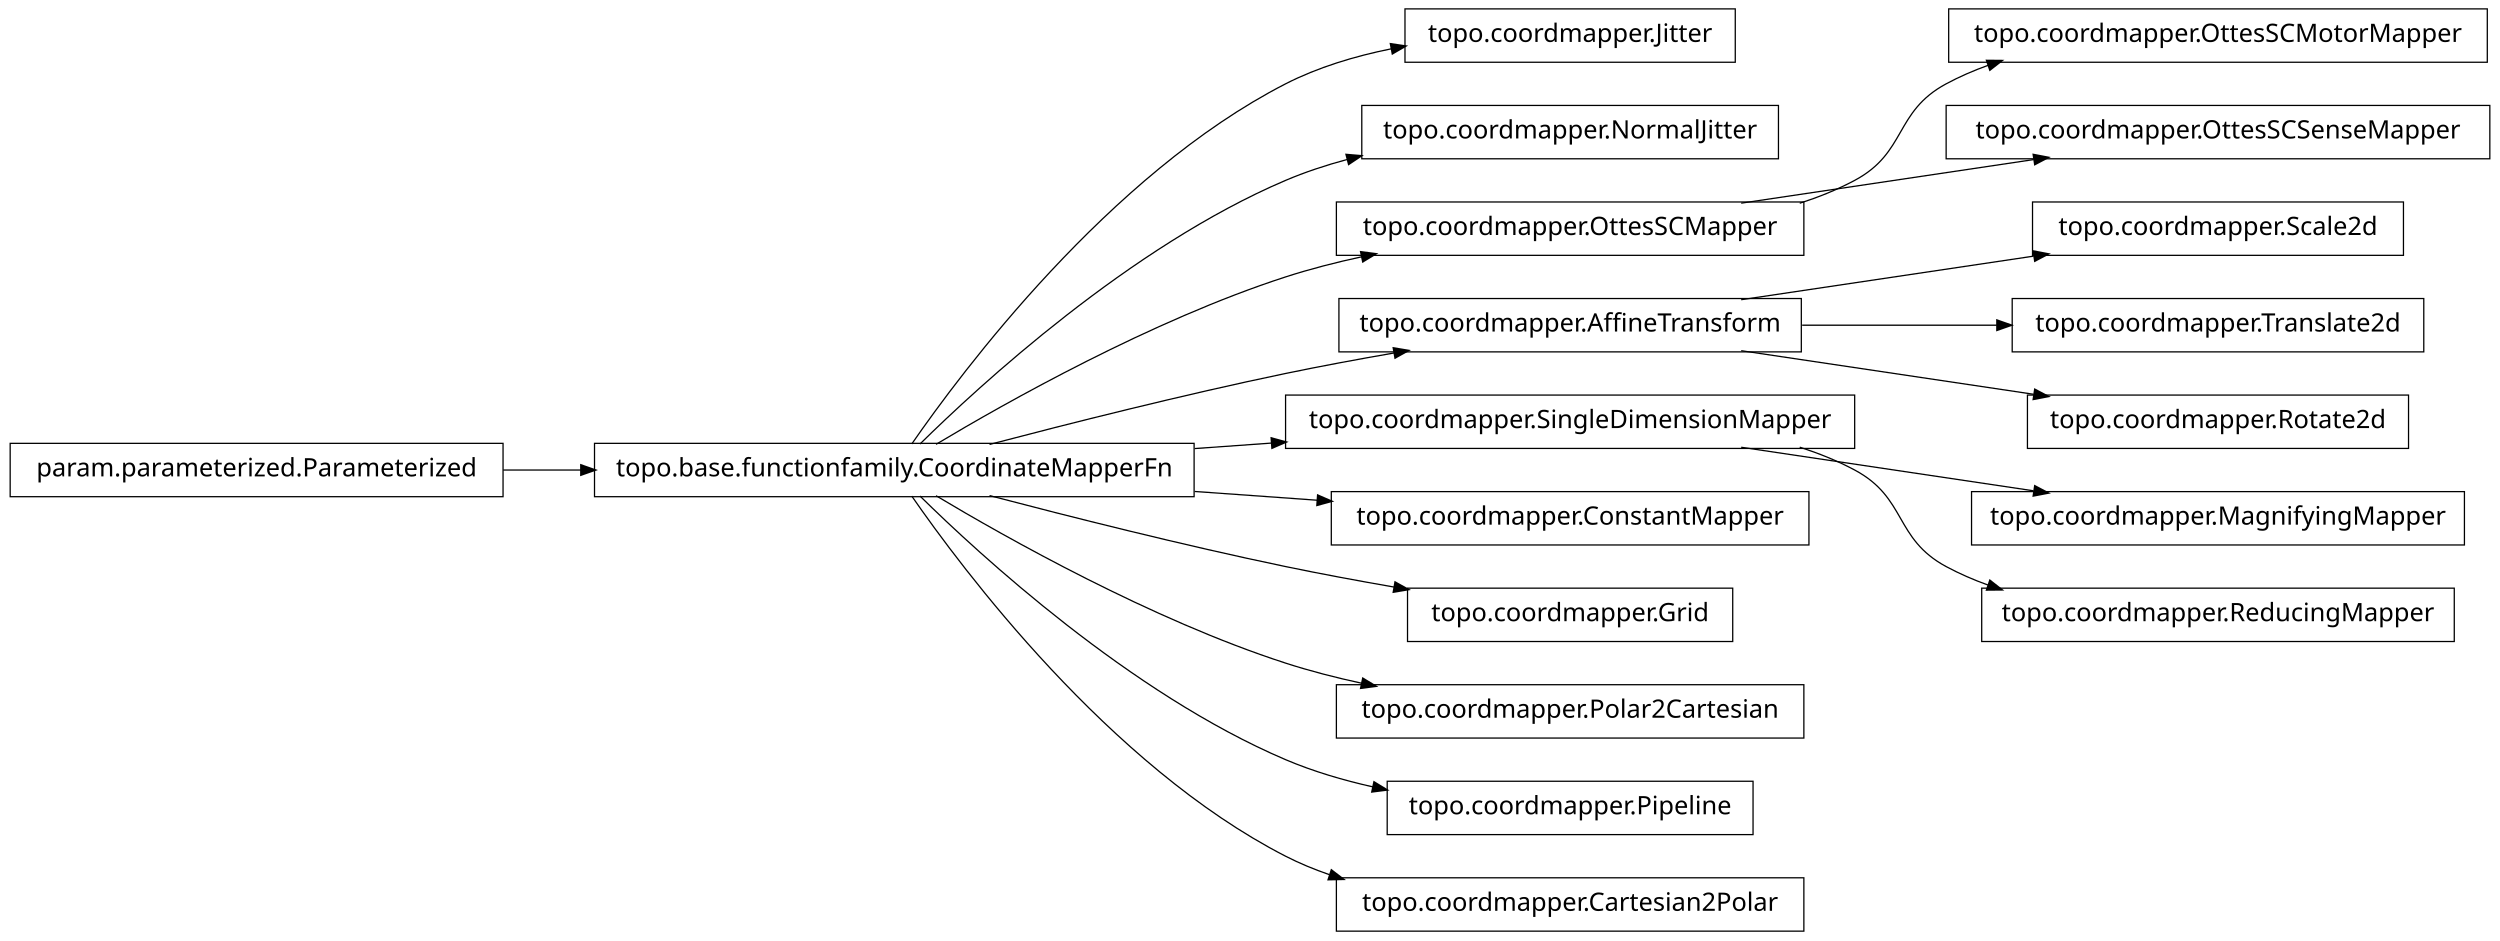
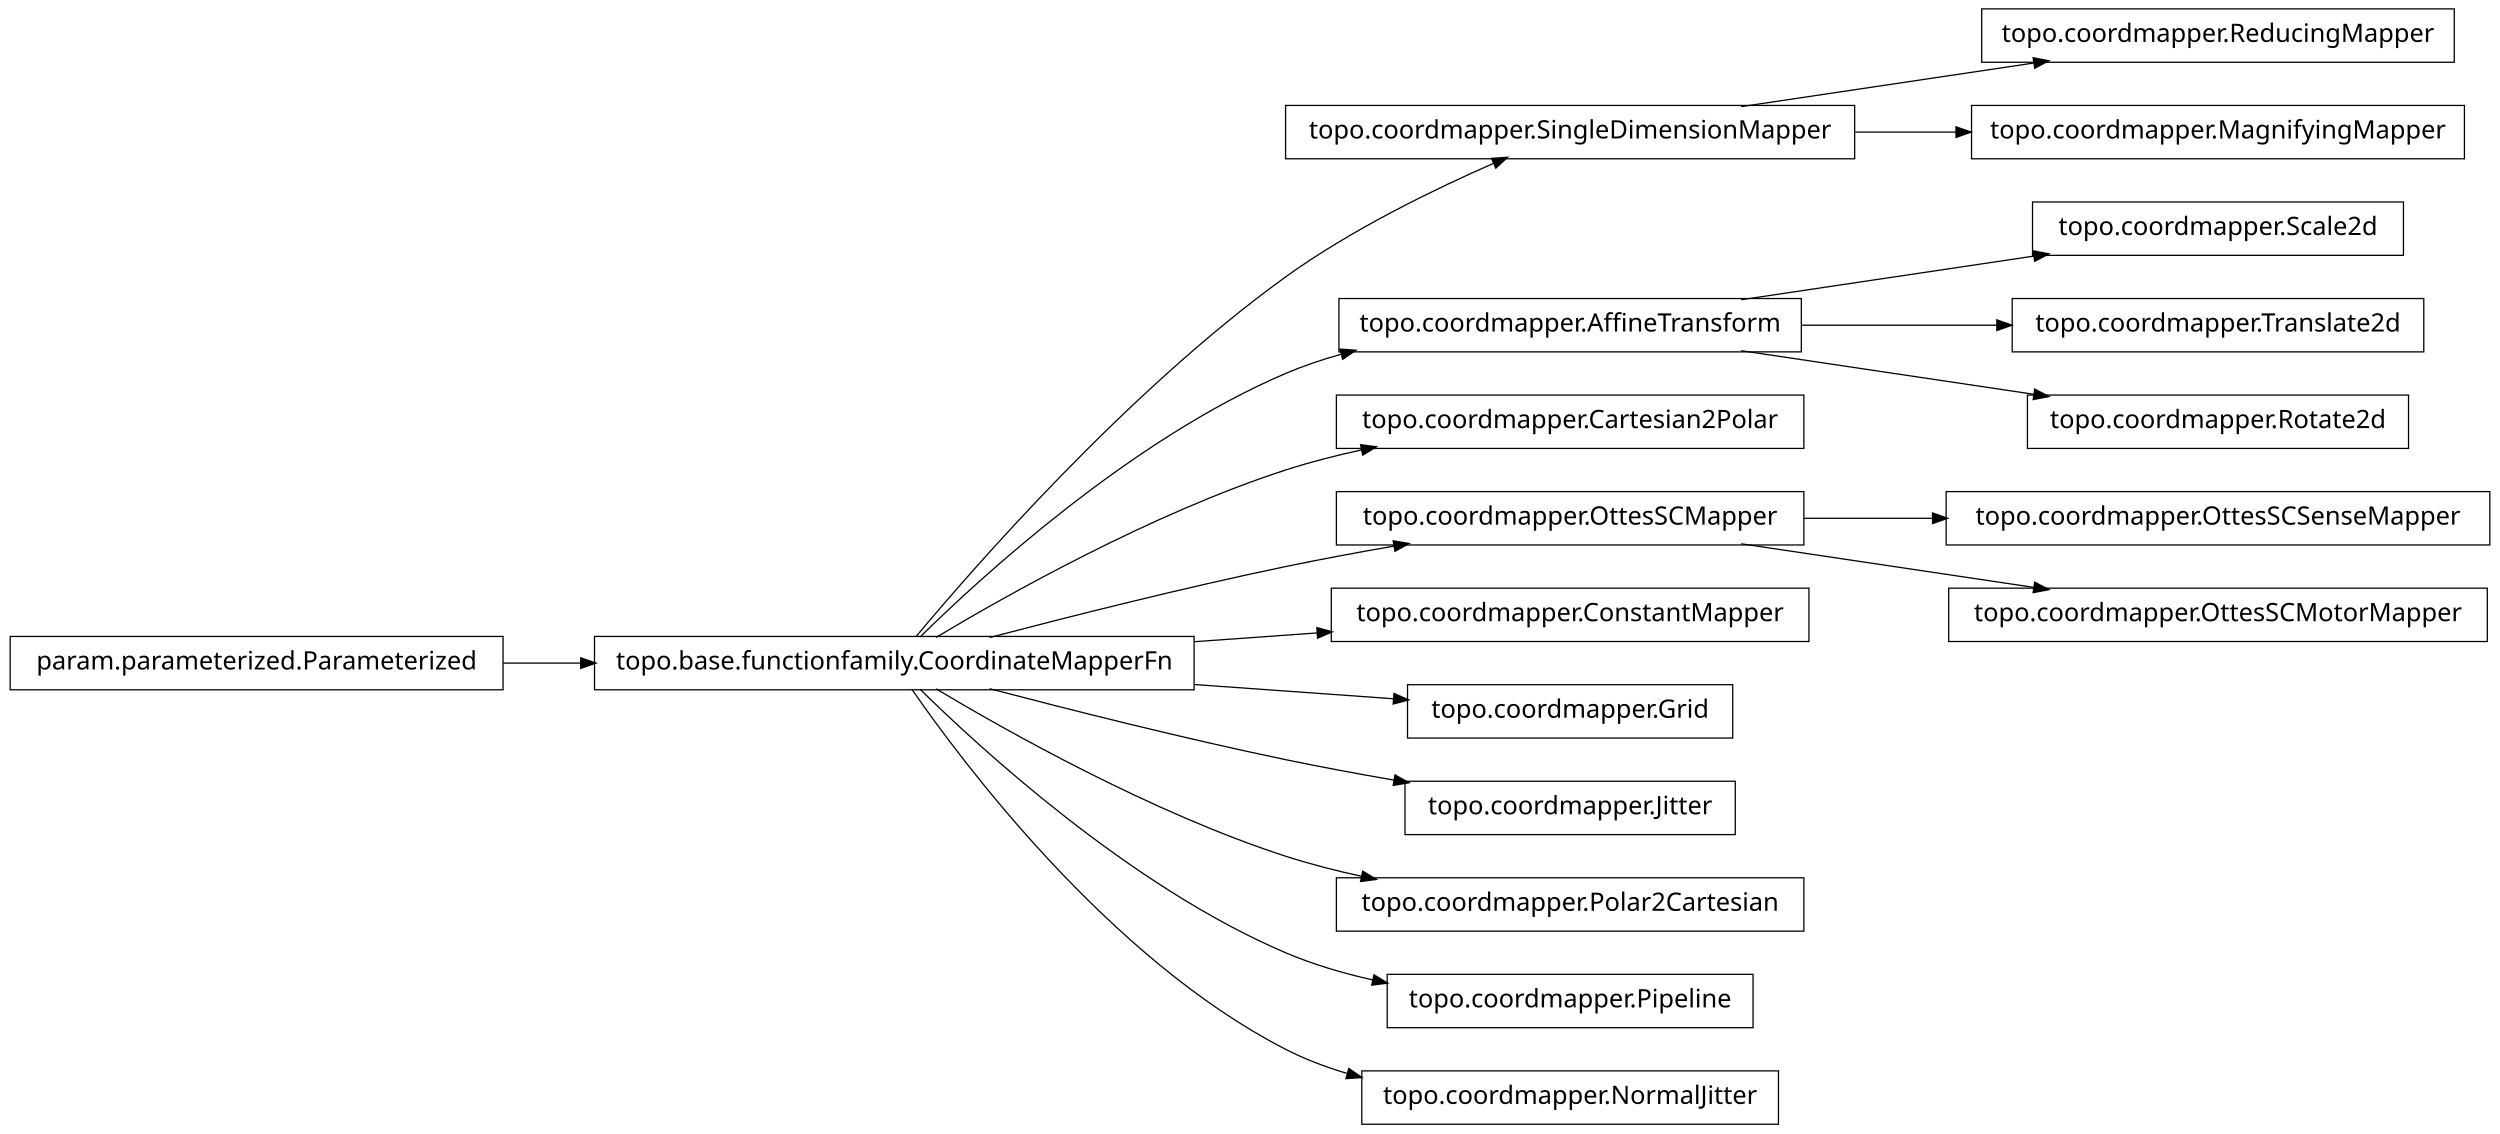
- <svg xmlns="http://www.w3.org/2000/svg" width="984pt" height="370pt" viewBox="0.00 0.00 984.00 370.00">
-   <g id="graph1" class="graph" transform="scale(1 1) rotate(0) translate(4 366)">
-     <polygon fill="white" stroke="white" points="-4,5 -4,-366 981,-366 981,5 -4,5" />
+ <svg xmlns="http://www.w3.org/2000/svg" width="984pt" height="446pt" viewBox="0.00 0.00 984.00 446.00">
+   <g id="graph1" class="graph" transform="scale(1 1) rotate(0) translate(4 442)">
+     <polygon fill="white" stroke="white" points="-4,5 -4,-442 981,-442 981,5 -4,5" />
    <g id="node1" class="node">
-       <polygon fill="none" stroke="black" stroke-width="0.5" points="679,-362.5 549,-362.5 549,-341.5 679,-341.5 679,-362.5" />
-       <text text-anchor="middle" x="614" y="-349.5" font-family="Vera" font-size="10.00">topo.coordmapper.Jitter</text>
+       <polygon fill="none" stroke="black" stroke-width="0.5" points="962,-438.5 776,-438.5 776,-417.5 962,-417.5 962,-438.5" />
+       <text text-anchor="middle" x="869" y="-425.5" font-family="Vera" font-size="10.00">topo.coordmapper.ReducingMapper</text>
    </g>
    <g id="node2" class="node">
+       <polygon fill="none" stroke="black" stroke-width="0.5" points="726,-400.5 502,-400.5 502,-379.5 726,-379.5 726,-400.5" />
+       <text text-anchor="middle" x="614" y="-387.5" font-family="Vera" font-size="10.00">topo.coordmapper.SingleDimensionMapper</text>
+     </g>
+     <g id="edge2" class="edge">
+       <path fill="none" stroke="black" stroke-width="0.5" d="M681.332,-400.034C716.773,-405.315 760.262,-411.796 796.449,-417.189" />
+       <polygon fill="black" stroke="black" points="796.53,-418.97 801.733,-417.976 797.046,-415.508 796.53,-418.97" />
+     </g>
+     <g id="node23" class="node">
+       <polygon fill="none" stroke="black" stroke-width="0.5" points="966,-400.5 772,-400.5 772,-379.5 966,-379.5 966,-400.5" />
+       <text text-anchor="middle" x="869" y="-387.5" font-family="Vera" font-size="10.00">topo.coordmapper.MagnifyingMapper</text>
+     </g>
+     <g id="edge22" class="edge">
+       <path fill="none" stroke="black" stroke-width="0.5" d="M726.218,-390C739.429,-390 752.863,-390 765.941,-390" />
+       <polygon fill="black" stroke="black" points="766.128,-391.75 771.128,-390 766.128,-388.25 766.128,-391.75" />
+     </g>
+     <g id="node4" class="node">
+       <polygon fill="none" stroke="black" stroke-width="0.5" points="942,-362.5 796,-362.5 796,-341.5 942,-341.5 942,-362.5" />
+       <text text-anchor="middle" x="869" y="-349.5" font-family="Vera" font-size="10.00">topo.coordmapper.Scale2d</text>
+     </g>
+     <g id="node5" class="node">
+       <polygon fill="none" stroke="black" stroke-width="0.5" points="705,-324.5 523,-324.5 523,-303.5 705,-303.5 705,-324.5" />
+       <text text-anchor="middle" x="614" y="-311.5" font-family="Vera" font-size="10.00">topo.coordmapper.AffineTransform</text>
+     </g>
+     <g id="edge4" class="edge">
+       <path fill="none" stroke="black" stroke-width="0.5" d="M681.332,-324.034C716.773,-329.315 760.262,-335.796 796.449,-341.189" />
+       <polygon fill="black" stroke="black" points="796.53,-342.97 801.733,-341.976 797.046,-339.508 796.53,-342.97" />
+     </g>
+     <g id="node21" class="node">
+       <polygon fill="none" stroke="black" stroke-width="0.5" points="950,-324.5 788,-324.5 788,-303.5 950,-303.5 950,-324.5" />
+       <text text-anchor="middle" x="869" y="-311.5" font-family="Vera" font-size="10.00">topo.coordmapper.Translate2d</text>
+     </g>
+     <g id="edge20" class="edge">
+       <path fill="none" stroke="black" stroke-width="0.5" d="M705.341,-314C730.29,-314 757.253,-314 781.956,-314" />
+       <polygon fill="black" stroke="black" points="782.192,-315.75 787.191,-314 782.191,-312.25 782.192,-315.75" />
+     </g>
+     <g id="node29" class="node">
+       <polygon fill="none" stroke="black" stroke-width="0.5" points="944,-286.5 794,-286.5 794,-265.5 944,-265.5 944,-286.5" />
+       <text text-anchor="middle" x="869" y="-273.5" font-family="Vera" font-size="10.00">topo.coordmapper.Rotate2d</text>
+     </g>
+     <g id="edge28" class="edge">
+       <path fill="none" stroke="black" stroke-width="0.5" d="M681.332,-303.966C716.773,-298.685 760.262,-292.204 796.449,-286.811" />
+       <polygon fill="black" stroke="black" points="797.046,-288.492 801.733,-286.024 796.53,-285.03 797.046,-288.492" />
+     </g>
+     <g id="node7" class="node">
+       <polygon fill="none" stroke="black" stroke-width="0.5" points="706,-286.5 522,-286.5 522,-265.5 706,-265.5 706,-286.5" />
+       <text text-anchor="middle" x="614" y="-273.5" font-family="Vera" font-size="10.00">topo.coordmapper.Cartesian2Polar</text>
+     </g>
+     <g id="node8" class="node">
      <polygon fill="none" stroke="black" stroke-width="0.5" points="466,-191.5 230,-191.5 230,-170.5 466,-170.5 466,-191.5" />
      <text text-anchor="middle" x="348" y="-178.5" font-family="Vera" font-size="10.00">topo.base.functionfamily.CoordinateMapperFn</text>
    </g>
-     <g id="edge2" class="edge">
-       <path fill="none" stroke="black" stroke-width="0.5" d="M354.877,-191.27C374.258,-219.296 432.458,-297.373 502,-333 514.741,-339.527 529.261,-343.881 543.527,-346.768" />
-       <polygon fill="black" stroke="black" points="543.528,-348.55 548.767,-347.767 544.183,-345.112 543.528,-348.55" />
+     <g id="edge16" class="edge">
+       <path fill="none" stroke="black" stroke-width="0.5" d="M356.464,-191.331C378.361,-217.582 439.539,-287.953 502,-333 527.772,-351.587 560.47,-367.474 583.872,-377.717" />
+       <polygon fill="black" stroke="black" points="583.435,-379.435 588.719,-379.816 584.826,-376.223 583.435,-379.435" />
    </g>
-     <g id="node4" class="node">
-       <polygon fill="none" stroke="black" stroke-width="0.5" points="696,-324.5 532,-324.5 532,-303.5 696,-303.5 696,-324.5" />
-       <text text-anchor="middle" x="614" y="-311.5" font-family="Vera" font-size="10.00">topo.coordmapper.NormalJitter</text>
-     </g>
-     <g id="edge4" class="edge">
-       <path fill="none" stroke="black" stroke-width="0.5" d="M358.097,-191.236C381.227,-214.015 440.791,-268.931 502,-295 509.663,-298.264 517.847,-300.968 526.17,-303.208" />
-       <polygon fill="black" stroke="black" points="526.088,-304.994 531.366,-304.544 526.96,-301.604 526.088,-304.994" />
-     </g>
-     <g id="node6" class="node">
-       <polygon fill="none" stroke="black" stroke-width="0.5" points="706,-286.5 522,-286.5 522,-265.5 706,-265.5 706,-286.5" />
-       <text text-anchor="middle" x="614" y="-273.5" font-family="Vera" font-size="10.00">topo.coordmapper.OttesSCMapper</text>
+     <g id="edge18" class="edge">
+       <path fill="none" stroke="black" stroke-width="0.5" d="M358.097,-191.236C381.227,-214.015 440.791,-268.931 502,-295 508.929,-297.951 516.283,-300.445 523.781,-302.551" />
+       <polygon fill="black" stroke="black" points="523.709,-304.344 528.992,-303.949 524.616,-300.963 523.709,-304.344" />
    </g>
    <g id="edge6" class="edge">
      <path fill="none" stroke="black" stroke-width="0.5" d="M364.412,-191.107C391.853,-207.535 449.243,-239.912 502,-257 511.594,-260.107 521.823,-262.732 532.052,-264.942" />
      <polygon fill="black" stroke="black" points="531.818,-266.68 537.07,-265.993 532.536,-263.255 531.818,-266.68" />
    </g>
-     <g id="node8" class="node">
-       <polygon fill="none" stroke="black" stroke-width="0.5" points="705,-248.5 523,-248.5 523,-227.5 705,-227.5 705,-248.5" />
-       <text text-anchor="middle" x="614" y="-235.5" font-family="Vera" font-size="10.00">topo.coordmapper.AffineTransform</text>
+     <g id="node11" class="node">
+       <polygon fill="none" stroke="black" stroke-width="0.5" points="706,-248.5 522,-248.5 522,-227.5 706,-227.5 706,-248.5" />
+       <text text-anchor="middle" x="614" y="-235.5" font-family="Vera" font-size="10.00">topo.coordmapper.OttesSCMapper</text>
    </g>
-     <g id="edge8" class="edge">
+     <g id="edge14" class="edge">
      <path fill="none" stroke="black" stroke-width="0.5" d="M385.48,-191.071C416.555,-199.223 461.962,-210.676 502,-219 515.758,-221.86 530.533,-224.6 544.694,-227.065" />
      <polygon fill="black" stroke="black" points="544.656,-228.834 549.881,-227.961 545.251,-225.385 544.656,-228.834" />
    </g>
    <g id="node13" class="node">
-       <polygon fill="none" stroke="black" stroke-width="0.5" points="726,-210.5 502,-210.5 502,-189.5 726,-189.5 726,-210.5" />
-       <text text-anchor="middle" x="614" y="-197.5" font-family="Vera" font-size="10.00">topo.coordmapper.SingleDimensionMapper</text>
+       <polygon fill="none" stroke="black" stroke-width="0.5" points="708,-210.5 520,-210.5 520,-189.5 708,-189.5 708,-210.5" />
+       <text text-anchor="middle" x="614" y="-197.5" font-family="Vera" font-size="10.00">topo.coordmapper.ConstantMapper</text>
    </g>
-     <g id="edge34" class="edge">
-       <path fill="none" stroke="black" stroke-width="0.5" d="M466.221,-189.444C476.264,-190.162 486.421,-190.887 496.459,-191.604" />
-       <polygon fill="black" stroke="black" points="496.585,-193.368 501.697,-191.978 496.834,-189.876 496.585,-193.368" />
+     <g id="edge10" class="edge">
+       <path fill="none" stroke="black" stroke-width="0.5" d="M466.221,-189.444C482.302,-190.593 498.675,-191.763 514.384,-192.885" />
+       <polygon fill="black" stroke="black" points="514.573,-194.652 519.685,-193.263 514.822,-191.161 514.573,-194.652" />
    </g>
-     <g id="node15" class="node">
-       <polygon fill="none" stroke="black" stroke-width="0.5" points="708,-172.5 520,-172.5 520,-151.5 708,-151.5 708,-172.5" />
-       <text text-anchor="middle" x="614" y="-159.5" font-family="Vera" font-size="10.00">topo.coordmapper.ConstantMapper</text>
+     <g id="node25" class="node">
+       <polygon fill="none" stroke="black" stroke-width="0.5" points="678,-172.5 550,-172.5 550,-151.5 678,-151.5 678,-172.5" />
+       <text text-anchor="middle" x="614" y="-159.5" font-family="Vera" font-size="10.00">topo.coordmapper.Grid</text>
    </g>
-     <g id="edge14" class="edge">
-       <path fill="none" stroke="black" stroke-width="0.5" d="M466.221,-172.556C482.302,-171.407 498.675,-170.237 514.384,-169.115" />
-       <polygon fill="black" stroke="black" points="514.822,-170.839 519.685,-168.737 514.573,-167.348 514.822,-170.839" />
+     <g id="edge24" class="edge">
+       <path fill="none" stroke="black" stroke-width="0.5" d="M466.221,-172.556C493.035,-170.64 520.661,-168.667 544.666,-166.952" />
+       <polygon fill="black" stroke="black" points="544.869,-168.692 549.732,-166.591 544.62,-165.201 544.869,-168.692" />
    </g>
-     <g id="node17" class="node">
-       <polygon fill="none" stroke="black" stroke-width="0.5" points="678,-134.5 550,-134.5 550,-113.5 678,-113.5 678,-134.5" />
-       <text text-anchor="middle" x="614" y="-121.5" font-family="Vera" font-size="10.00">topo.coordmapper.Grid</text>
+     <g id="node27" class="node">
+       <polygon fill="none" stroke="black" stroke-width="0.5" points="679,-134.5 549,-134.5 549,-113.5 679,-113.5 679,-134.5" />
+       <text text-anchor="middle" x="614" y="-121.5" font-family="Vera" font-size="10.00">topo.coordmapper.Jitter</text>
    </g>
-     <g id="edge16" class="edge">
+     <g id="edge26" class="edge">
      <path fill="none" stroke="black" stroke-width="0.5" d="M385.48,-170.929C416.555,-162.777 461.962,-151.324 502,-143 515.758,-140.14 530.533,-137.4 544.694,-134.935" />
      <polygon fill="black" stroke="black" points="545.251,-136.615 549.881,-134.039 544.656,-133.166 545.251,-136.615" />
    </g>
-     <g id="node25" class="node">
+     <g id="node31" class="node">
      <polygon fill="none" stroke="black" stroke-width="0.5" points="706,-96.5 522,-96.5 522,-75.5 706,-75.5 706,-96.5" />
      <text text-anchor="middle" x="614" y="-83.5" font-family="Vera" font-size="10.00">topo.coordmapper.Polar2Cartesian</text>
    </g>
-     <g id="edge24" class="edge">
+     <g id="edge30" class="edge">
      <path fill="none" stroke="black" stroke-width="0.5" d="M364.412,-170.893C391.853,-154.465 449.243,-122.088 502,-105 511.594,-101.893 521.823,-99.268 532.052,-97.058" />
      <polygon fill="black" stroke="black" points="532.536,-98.745 537.07,-96.007 531.818,-95.32 532.536,-98.745" />
    </g>
-     <g id="node31" class="node">
+     <g id="node34" class="node">
      <polygon fill="none" stroke="black" stroke-width="0.5" points="686,-58.5 542,-58.5 542,-37.5 686,-37.5 686,-58.5" />
      <text text-anchor="middle" x="614" y="-45.5" font-family="Vera" font-size="10.00">topo.coordmapper.Pipeline</text>
    </g>
-     <g id="edge30" class="edge">
+     <g id="edge34" class="edge">
      <path fill="none" stroke="black" stroke-width="0.5" d="M358.097,-170.764C381.227,-147.985 440.791,-93.069 502,-67 512.796,-62.402 524.624,-58.915 536.421,-56.27" />
      <polygon fill="black" stroke="black" points="536.95,-57.947 541.472,-55.188 536.216,-54.525 536.95,-57.947" />
    </g>
    <g id="node36" class="node">
-       <polygon fill="none" stroke="black" stroke-width="0.5" points="706,-20.5 522,-20.5 522,0.5 706,0.5 706,-20.5" />
-       <text text-anchor="middle" x="614" y="-7.5" font-family="Vera" font-size="10.00">topo.coordmapper.Cartesian2Polar</text>
+       <polygon fill="none" stroke="black" stroke-width="0.5" points="696,-20.5 532,-20.5 532,0.5 696,0.5 696,-20.5" />
+       <text text-anchor="middle" x="614" y="-7.5" font-family="Vera" font-size="10.00">topo.coordmapper.NormalJitter</text>
    </g>
    <g id="edge36" class="edge">
-       <path fill="none" stroke="black" stroke-width="0.5" d="M354.877,-170.73C374.258,-142.704 432.458,-64.627 502,-29 507.485,-26.19 513.3,-23.783 519.283,-21.722" />
-       <polygon fill="black" stroke="black" points="520.133,-23.285 524.344,-20.071 519.048,-19.958 520.133,-23.285" />
-     </g>
-     <g id="node20" class="node">
-       <polygon fill="none" stroke="black" stroke-width="0.5" points="975,-362.5 763,-362.5 763,-341.5 975,-341.5 975,-362.5" />
-       <text text-anchor="middle" x="869" y="-349.5" font-family="Vera" font-size="10.00">topo.coordmapper.OttesSCMotorMapper</text>
-     </g>
-     <g id="edge18" class="edge">
-       <path fill="none" stroke="black" stroke-width="0.5" d="M704.367,-286.005C711.897,-288.42 719.214,-291.379 726,-295 746.524,-305.954 741.518,-321.968 762,-333 767.256,-335.831 772.847,-338.252 778.61,-340.322" />
-       <polygon fill="black" stroke="black" points="778.191,-342.028 783.488,-341.979 779.317,-338.714 778.191,-342.028" />
-     </g>
-     <g id="node27" class="node">
-       <polygon fill="none" stroke="black" stroke-width="0.5" points="976,-324.5 762,-324.5 762,-303.5 976,-303.5 976,-324.5" />
-       <text text-anchor="middle" x="869" y="-311.5" font-family="Vera" font-size="10.00">topo.coordmapper.OttesSCSenseMapper</text>
-     </g>
-     <g id="edge26" class="edge">
-       <path fill="none" stroke="black" stroke-width="0.5" d="M681.332,-286.034C716.773,-291.315 760.262,-297.796 796.449,-303.189" />
-       <polygon fill="black" stroke="black" points="796.53,-304.97 801.733,-303.976 797.046,-301.508 796.53,-304.97" />
+       <path fill="none" stroke="black" stroke-width="0.5" d="M354.877,-170.73C374.258,-142.704 432.458,-64.627 502,-29 509.559,-25.128 517.744,-22.02 526.13,-19.53" />
+       <polygon fill="black" stroke="black" points="527.033,-21.095 531.374,-18.058 526.087,-17.725 527.033,-21.095" />
    </g>
    <g id="node10" class="node">
-       <polygon fill="none" stroke="black" stroke-width="0.5" points="942,-286.5 796,-286.5 796,-265.5 942,-265.5 942,-286.5" />
-       <text text-anchor="middle" x="869" y="-273.5" font-family="Vera" font-size="10.00">topo.coordmapper.Scale2d</text>
+       <polygon fill="none" stroke="black" stroke-width="0.5" points="976,-248.5 762,-248.5 762,-227.5 976,-227.5 976,-248.5" />
+       <text text-anchor="middle" x="869" y="-235.5" font-family="Vera" font-size="10.00">topo.coordmapper.OttesSCSenseMapper</text>
    </g>
-     <g id="edge10" class="edge">
-       <path fill="none" stroke="black" stroke-width="0.5" d="M681.332,-248.034C716.773,-253.315 760.262,-259.796 796.449,-265.189" />
-       <polygon fill="black" stroke="black" points="796.53,-266.97 801.733,-265.976 797.046,-263.508 796.53,-266.97" />
+     <g id="edge8" class="edge">
+       <path fill="none" stroke="black" stroke-width="0.5" d="M706.061,-238C722.48,-238 739.751,-238 756.661,-238" />
+       <polygon fill="black" stroke="black" points="756.896,-239.75 761.896,-238 756.896,-236.25 756.896,-239.75" />
    </g>
-     <g id="node23" class="node">
-       <polygon fill="none" stroke="black" stroke-width="0.5" points="950,-248.5 788,-248.5 788,-227.5 950,-227.5 950,-248.5" />
-       <text text-anchor="middle" x="869" y="-235.5" font-family="Vera" font-size="10.00">topo.coordmapper.Translate2d</text>
+     <g id="node16" class="node">
+       <polygon fill="none" stroke="black" stroke-width="0.5" points="975,-210.5 763,-210.5 763,-189.5 975,-189.5 975,-210.5" />
+       <text text-anchor="middle" x="869" y="-197.5" font-family="Vera" font-size="10.00">topo.coordmapper.OttesSCMotorMapper</text>
    </g>
-     <g id="edge22" class="edge">
-       <path fill="none" stroke="black" stroke-width="0.5" d="M705.341,-238C730.29,-238 757.253,-238 781.956,-238" />
-       <polygon fill="black" stroke="black" points="782.192,-239.75 787.191,-238 782.191,-236.25 782.192,-239.75" />
-     </g>
-     <g id="node33" class="node">
-       <polygon fill="none" stroke="black" stroke-width="0.5" points="944,-210.5 794,-210.5 794,-189.5 944,-189.5 944,-210.5" />
-       <text text-anchor="middle" x="869" y="-197.5" font-family="Vera" font-size="10.00">topo.coordmapper.Rotate2d</text>
-     </g>
-     <g id="edge32" class="edge">
+     <g id="edge12" class="edge">
      <path fill="none" stroke="black" stroke-width="0.5" d="M681.332,-227.966C716.773,-222.685 760.262,-216.204 796.449,-210.811" />
      <polygon fill="black" stroke="black" points="797.046,-212.492 801.733,-210.024 796.53,-209.03 797.046,-212.492" />
    </g>
-     <g id="node12" class="node">
-       <polygon fill="none" stroke="black" stroke-width="0.5" points="966,-172.5 772,-172.5 772,-151.5 966,-151.5 966,-172.5" />
-       <text text-anchor="middle" x="869" y="-159.5" font-family="Vera" font-size="10.00">topo.coordmapper.MagnifyingMapper</text>
-     </g>
-     <g id="edge12" class="edge">
-       <path fill="none" stroke="black" stroke-width="0.5" d="M681.332,-189.966C716.773,-184.685 760.262,-178.204 796.449,-172.811" />
-       <polygon fill="black" stroke="black" points="797.046,-174.492 801.733,-172.024 796.53,-171.03 797.046,-174.492" />
-     </g>
-     <g id="node29" class="node">
-       <polygon fill="none" stroke="black" stroke-width="0.5" points="962,-134.5 776,-134.5 776,-113.5 962,-113.5 962,-134.5" />
-       <text text-anchor="middle" x="869" y="-121.5" font-family="Vera" font-size="10.00">topo.coordmapper.ReducingMapper</text>
-     </g>
-     <g id="edge28" class="edge">
-       <path fill="none" stroke="black" stroke-width="0.5" d="M704.367,-189.995C711.897,-187.58 719.214,-184.621 726,-181 746.524,-170.046 741.518,-154.032 762,-143 767.256,-140.169 772.847,-137.748 778.61,-135.678" />
-       <polygon fill="black" stroke="black" points="779.317,-137.286 783.488,-134.021 778.191,-133.972 779.317,-137.286" />
-     </g>
-     <g id="node19" class="node">
+     <g id="node15" class="node">
      <polygon fill="none" stroke="black" stroke-width="0.5" points="194,-191.5 5.68434e-14,-191.5 0,-170.5 194,-170.5 194,-191.5" />
      <text text-anchor="middle" x="97" y="-178.5" font-family="Vera" font-size="10.00">param.parameterized.Parameterized</text>
    </g>
-     <g id="edge20" class="edge">
+     <g id="edge32" class="edge">
      <path fill="none" stroke="black" stroke-width="0.5" d="M194.043,-181C204.12,-181 214.455,-181 224.77,-181" />
      <polygon fill="black" stroke="black" points="224.831,-182.75 229.831,-181 224.831,-179.25 224.831,-182.75" />
    </g>
  </g>
</svg>
